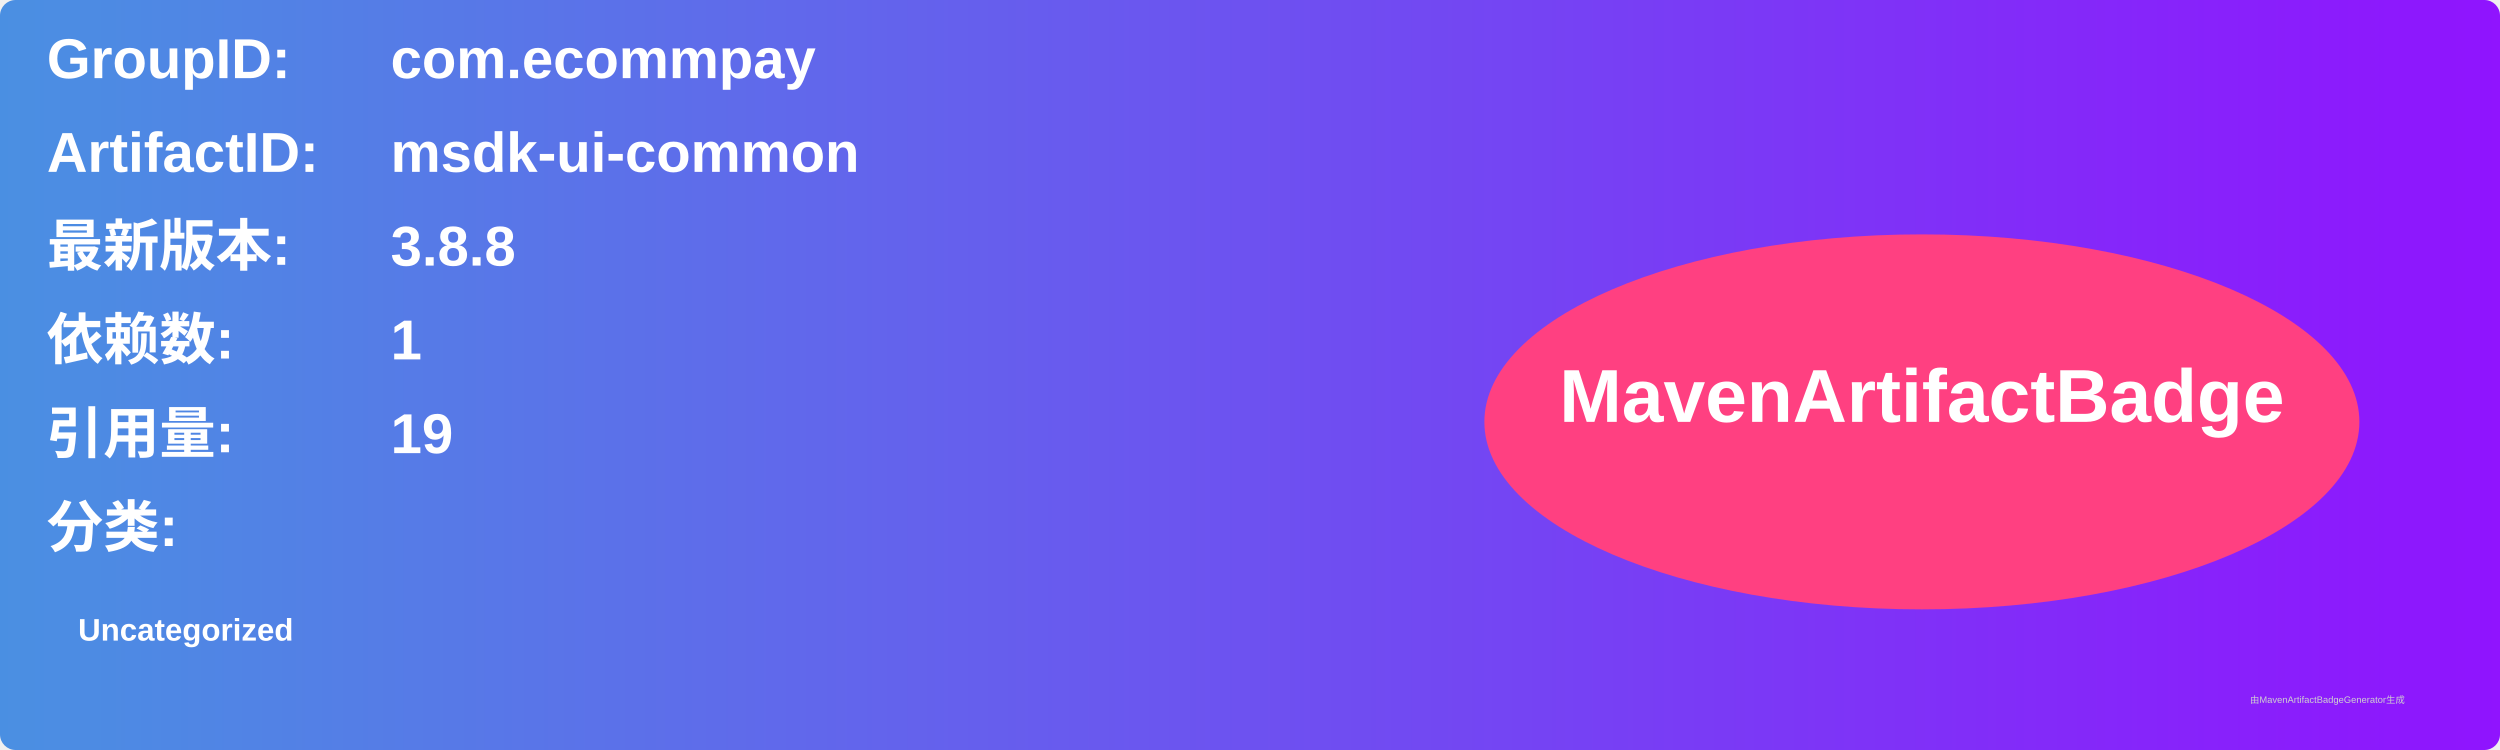
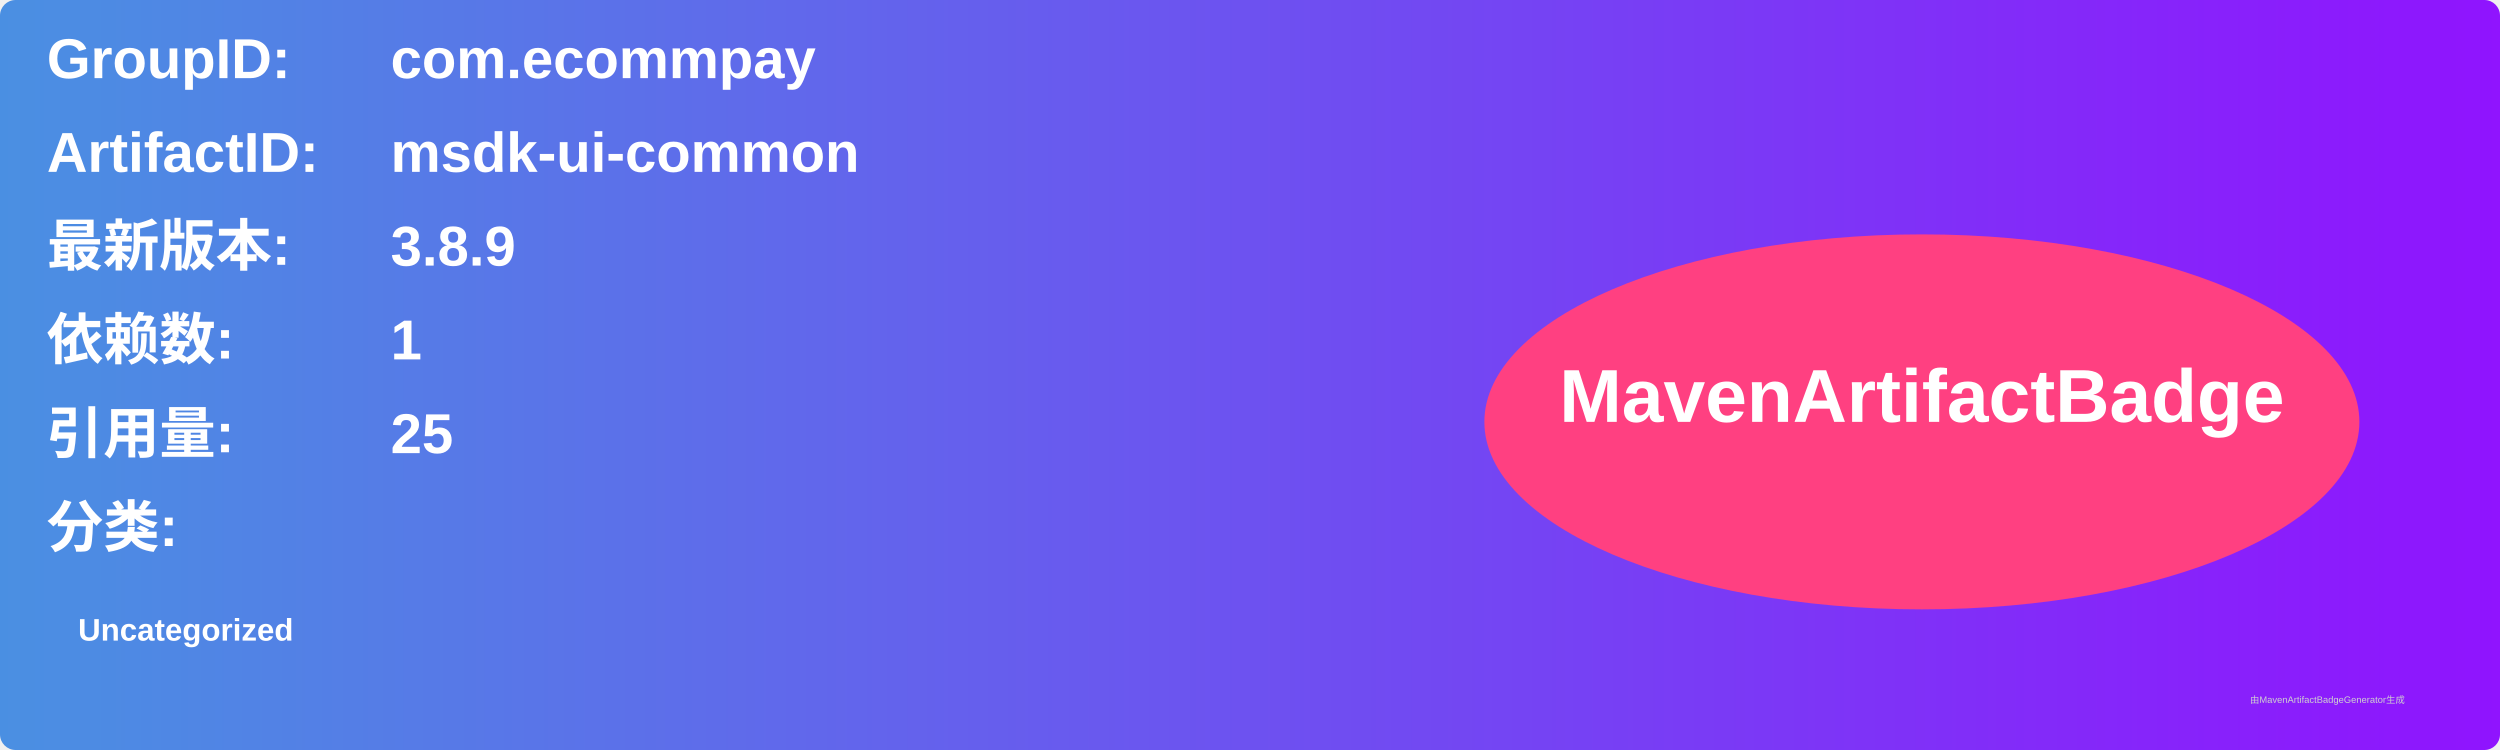
<svg xmlns="http://www.w3.org/2000/svg" width="800" height="240" viewBox="0 0 800 240">
  <linearGradient id="grad" x1="0%" y1="0%" x2="100%" y2="0%">
    <stop offset="0%" stop-color="#4a90e2" />
    <stop offset="100%" stop-color="#9013fe" />
  </linearGradient>
  <rect width="100%" height="100%" rx="5" ry="5" fill="url(#grad)" />
  <g transform="translate(15, 15)">
    <text x="0" y="10" font-family="Arial" font-size="18" fill="white" font-weight="bold" width="260">GroupID:</text>
    <text x="110" y="10" font-family="Arial" font-size="18" fill="white" font-weight="bold" width="460">com.ecommpay</text>
    <text x="0" y="40" font-family="Arial" font-size="18" fill="white" font-weight="bold" width="260">ArtifactID:</text>
    <text x="110" y="40" font-family="Arial" font-size="18" fill="white" font-weight="bold" width="460">msdk-ui-common</text>
    <text x="0" y="70" font-family="Arial" font-size="18" fill="white" font-weight="bold">最新版本:</text>
    <text x="110" y="70" font-family="Arial" font-size="18" fill="white" font-weight="bold">
-       <tspan font-weight="bold">3.8.8</tspan>
+       <tspan font-weight="bold">3.8.9</tspan>
    </text>
    <text x="0" y="100" font-family="Arial" font-size="18" fill="white" font-weight="bold">依赖数: </text>
    <text x="110" y="100" font-family="Arial" font-size="18" fill="white">
      <tspan font-weight="bold">1</tspan>
    </text>
    <text x="0" y="130" font-family="Arial" font-size="18" fill="white" font-weight="bold">引用量: </text>
    <text x="110" y="130" font-family="Arial" font-size="18" fill="white">
-       <tspan font-weight="bold">19</tspan>
+       <tspan font-weight="bold">25</tspan>
    </text>
    <text x="0" y="160" font-family="Arial" font-size="18" fill="white" font-weight="bold">分类:</text>
    <text x="10" y="190" font-family="Arial" font-size="10" fill="white">
      <tspan font-weight="bold">Uncategorized</tspan>
    </text>
    <ellipse cx="600" cy="120" rx="140" ry="60" fill="#ff4081" />
    <text x="600" y="120" text-anchor="middle" font-family="Arial" font-size="24" fill="white" font-weight="bold">MavenArtifactBadge</text>
  </g>
  <text x="720" y="225" font-family="Arial" font-size="3" fill="#d0d0d0">由MavenArtifactBadgeGenerator生成</text>
</svg>
